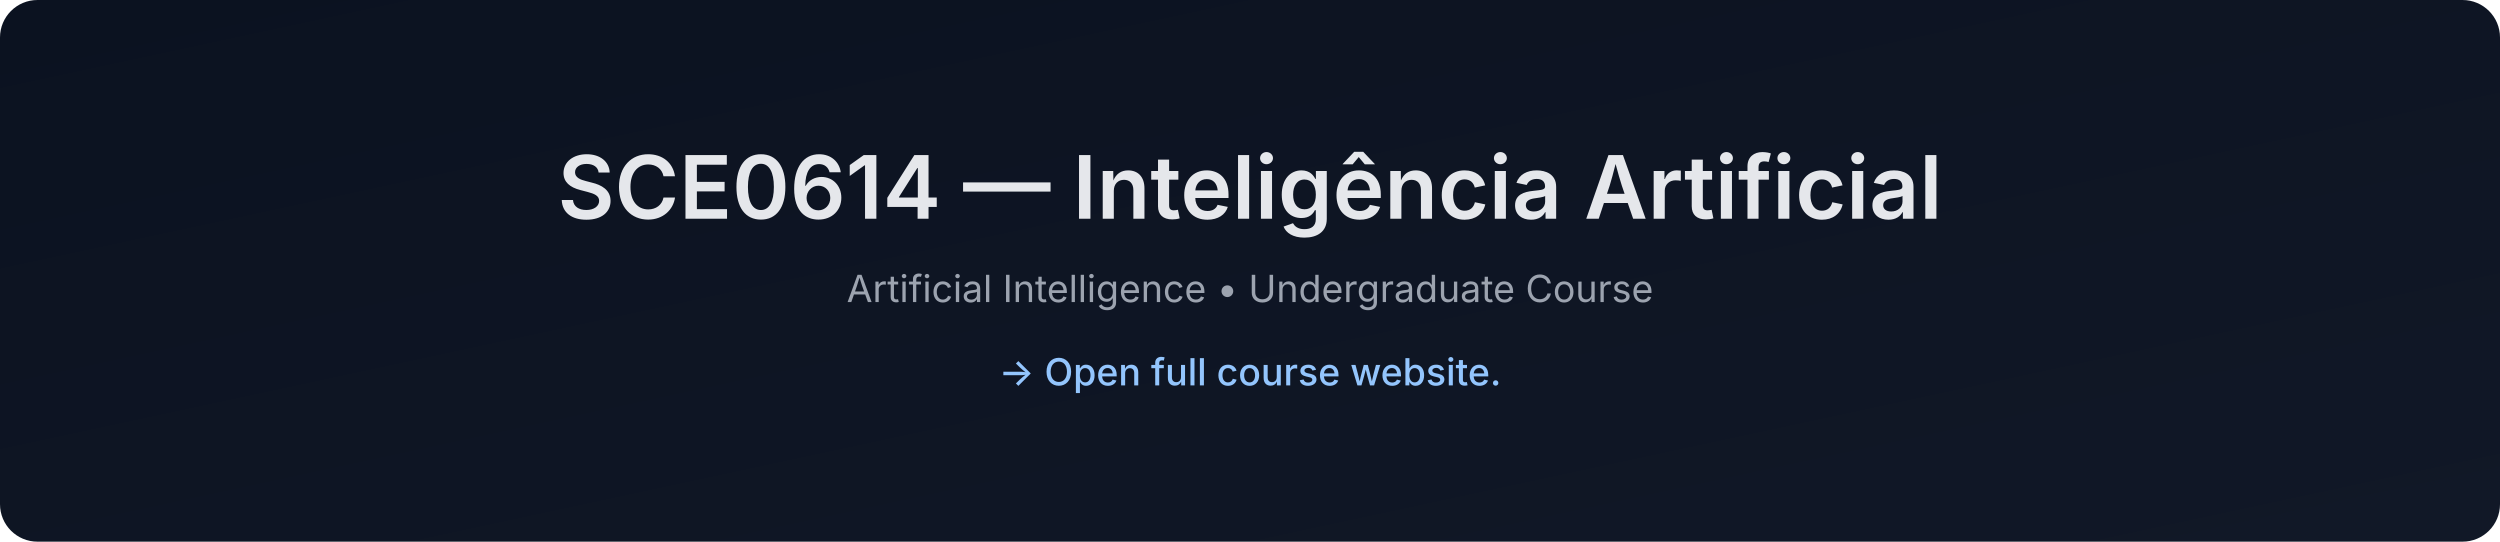
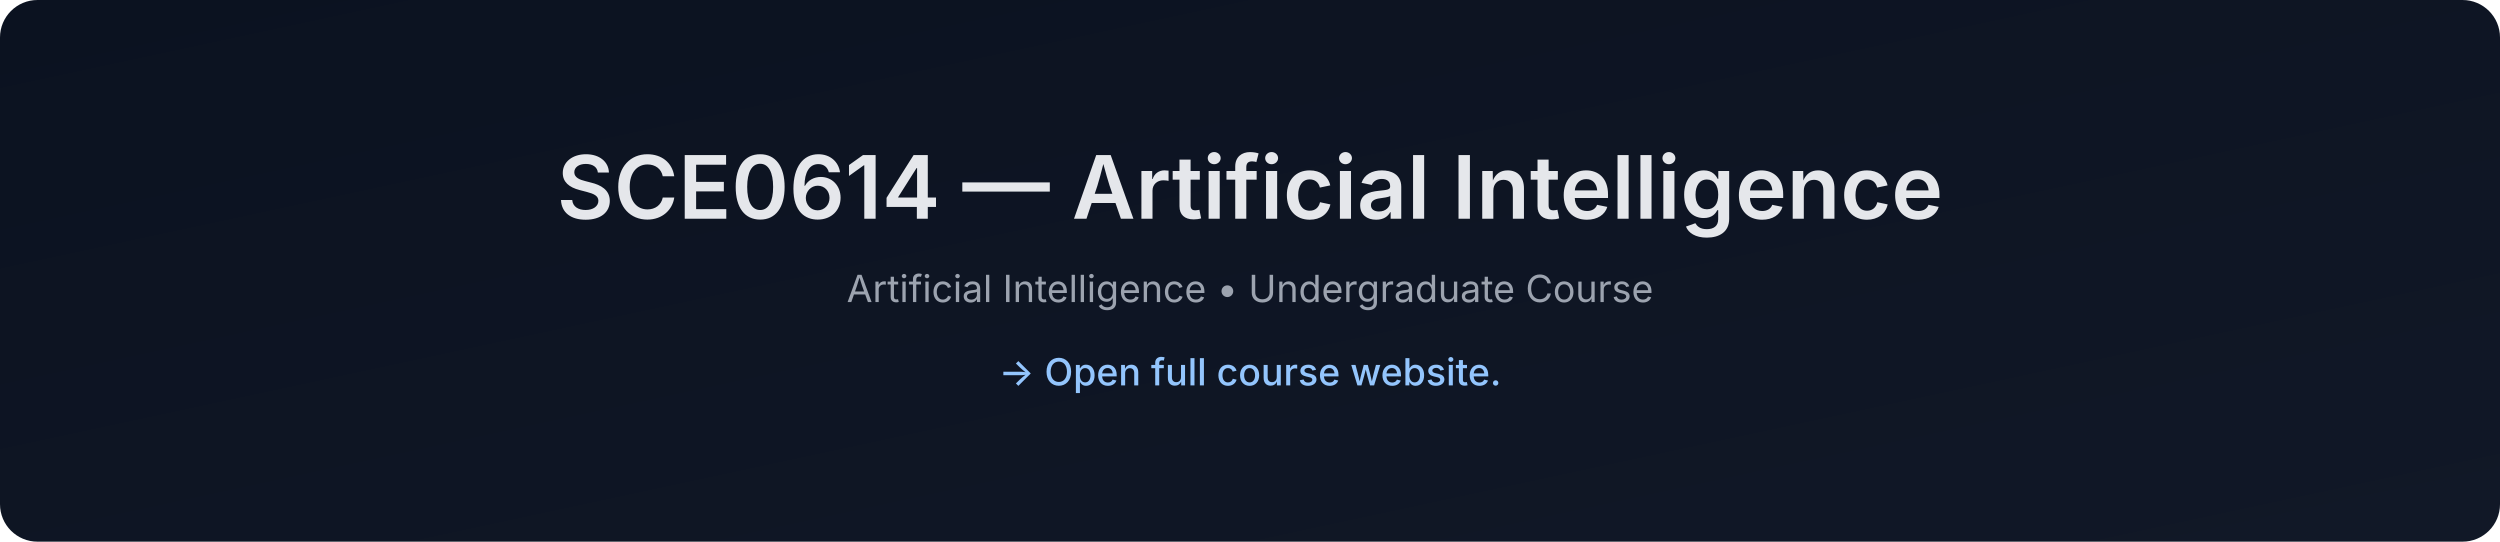
- <svg xmlns="http://www.w3.org/2000/svg" data-build="2026-01-08T01:40:16.657608Z" width="1200" height="260" viewBox="0 0 1200 260">
+ <svg xmlns="http://www.w3.org/2000/svg" data-build="2026-02-03T01:40:16.043134Z" width="1200" height="260" viewBox="0 0 1200 260">
  <defs>
    <linearGradient id="g" x1="0" x2="1" y1="0" y2="1">
      <stop offset="0%" stop-color="#0b1220" />
      <stop offset="100%" stop-color="#111827" />
    </linearGradient>
  </defs>
  <rect width="1200" height="260" rx="18" fill="url(#g)" />
  <text x="50%" y="105" text-anchor="middle" font-size="42" fill="#e5e7eb" font-family="Inter, Arial, sans-serif" font-weight="600">
-     SCE0614 — Inteligência Artificial
+     SCE0614 — Artificial Intelligence
  </text>
  <text x="50%" y="145" text-anchor="middle" font-size="18" fill="#9ca3af" font-family="Inter, Arial, sans-serif">
    Artificial Intelligence • Undergraduate Course
  </text>
  <text x="50%" y="185" text-anchor="middle" font-size="18" fill="#93c5fd" font-family="Inter, Arial, sans-serif" font-weight="500">
    → Open full course website.
  </text>
</svg>
